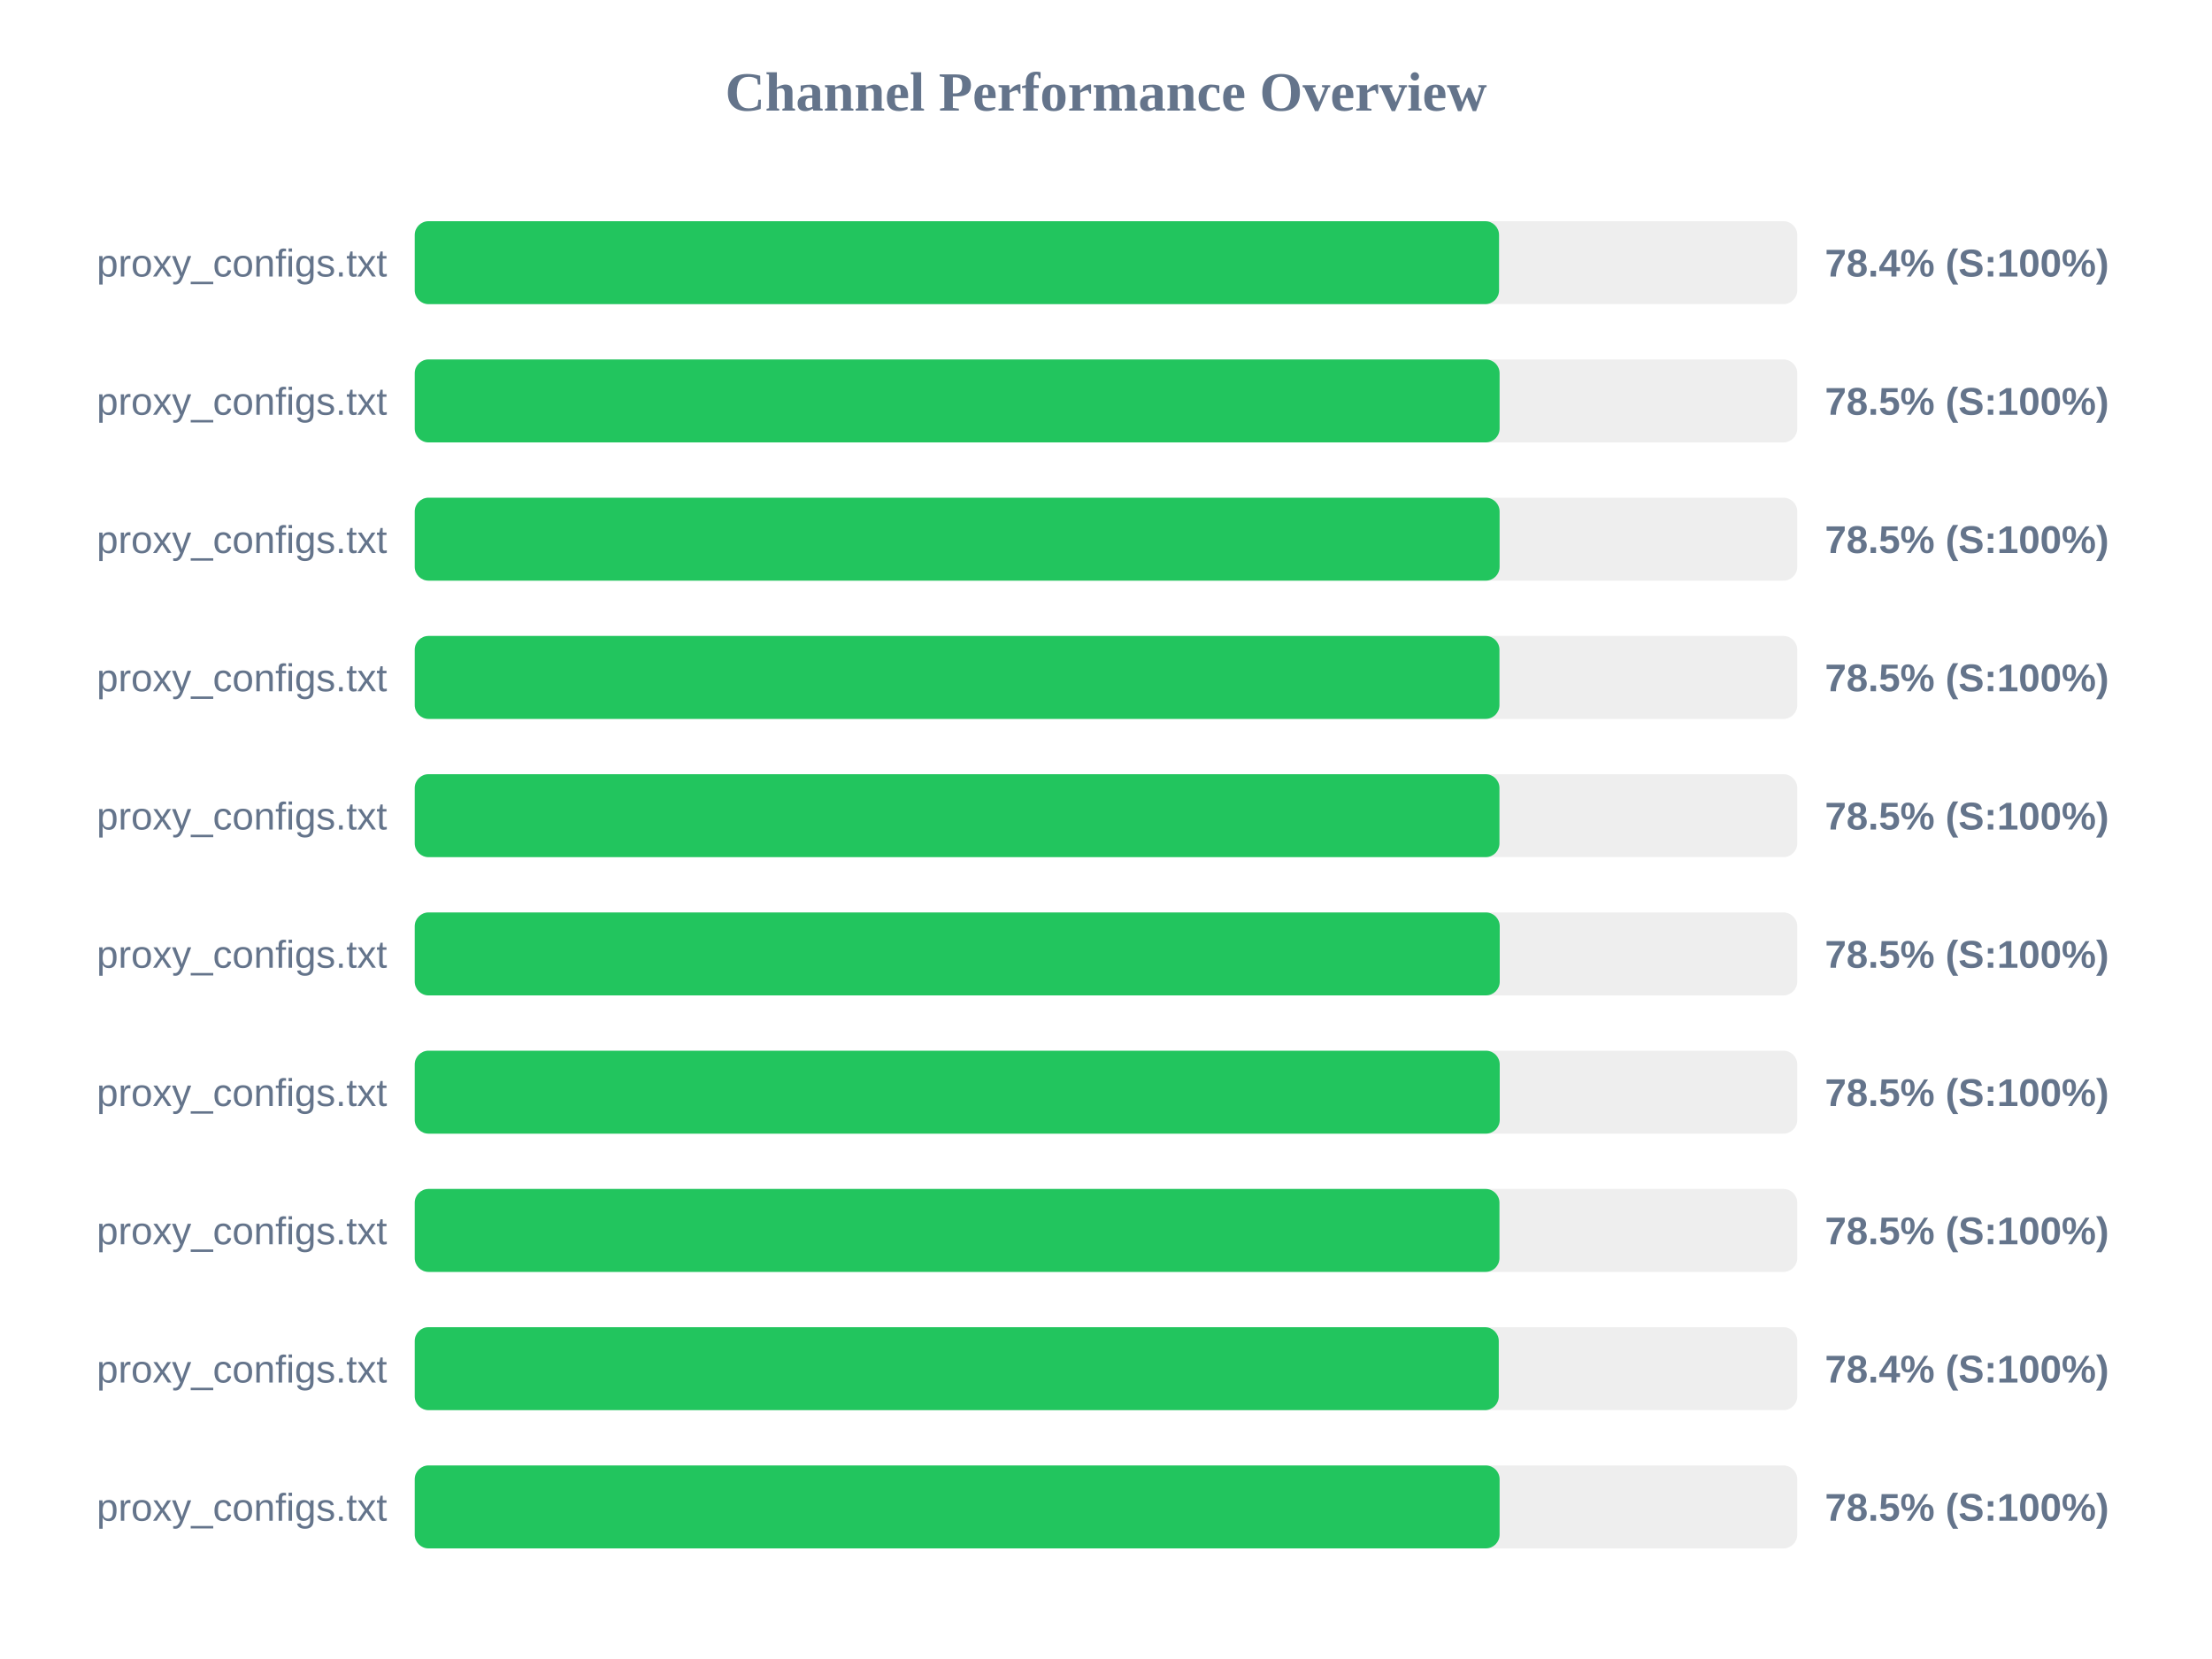
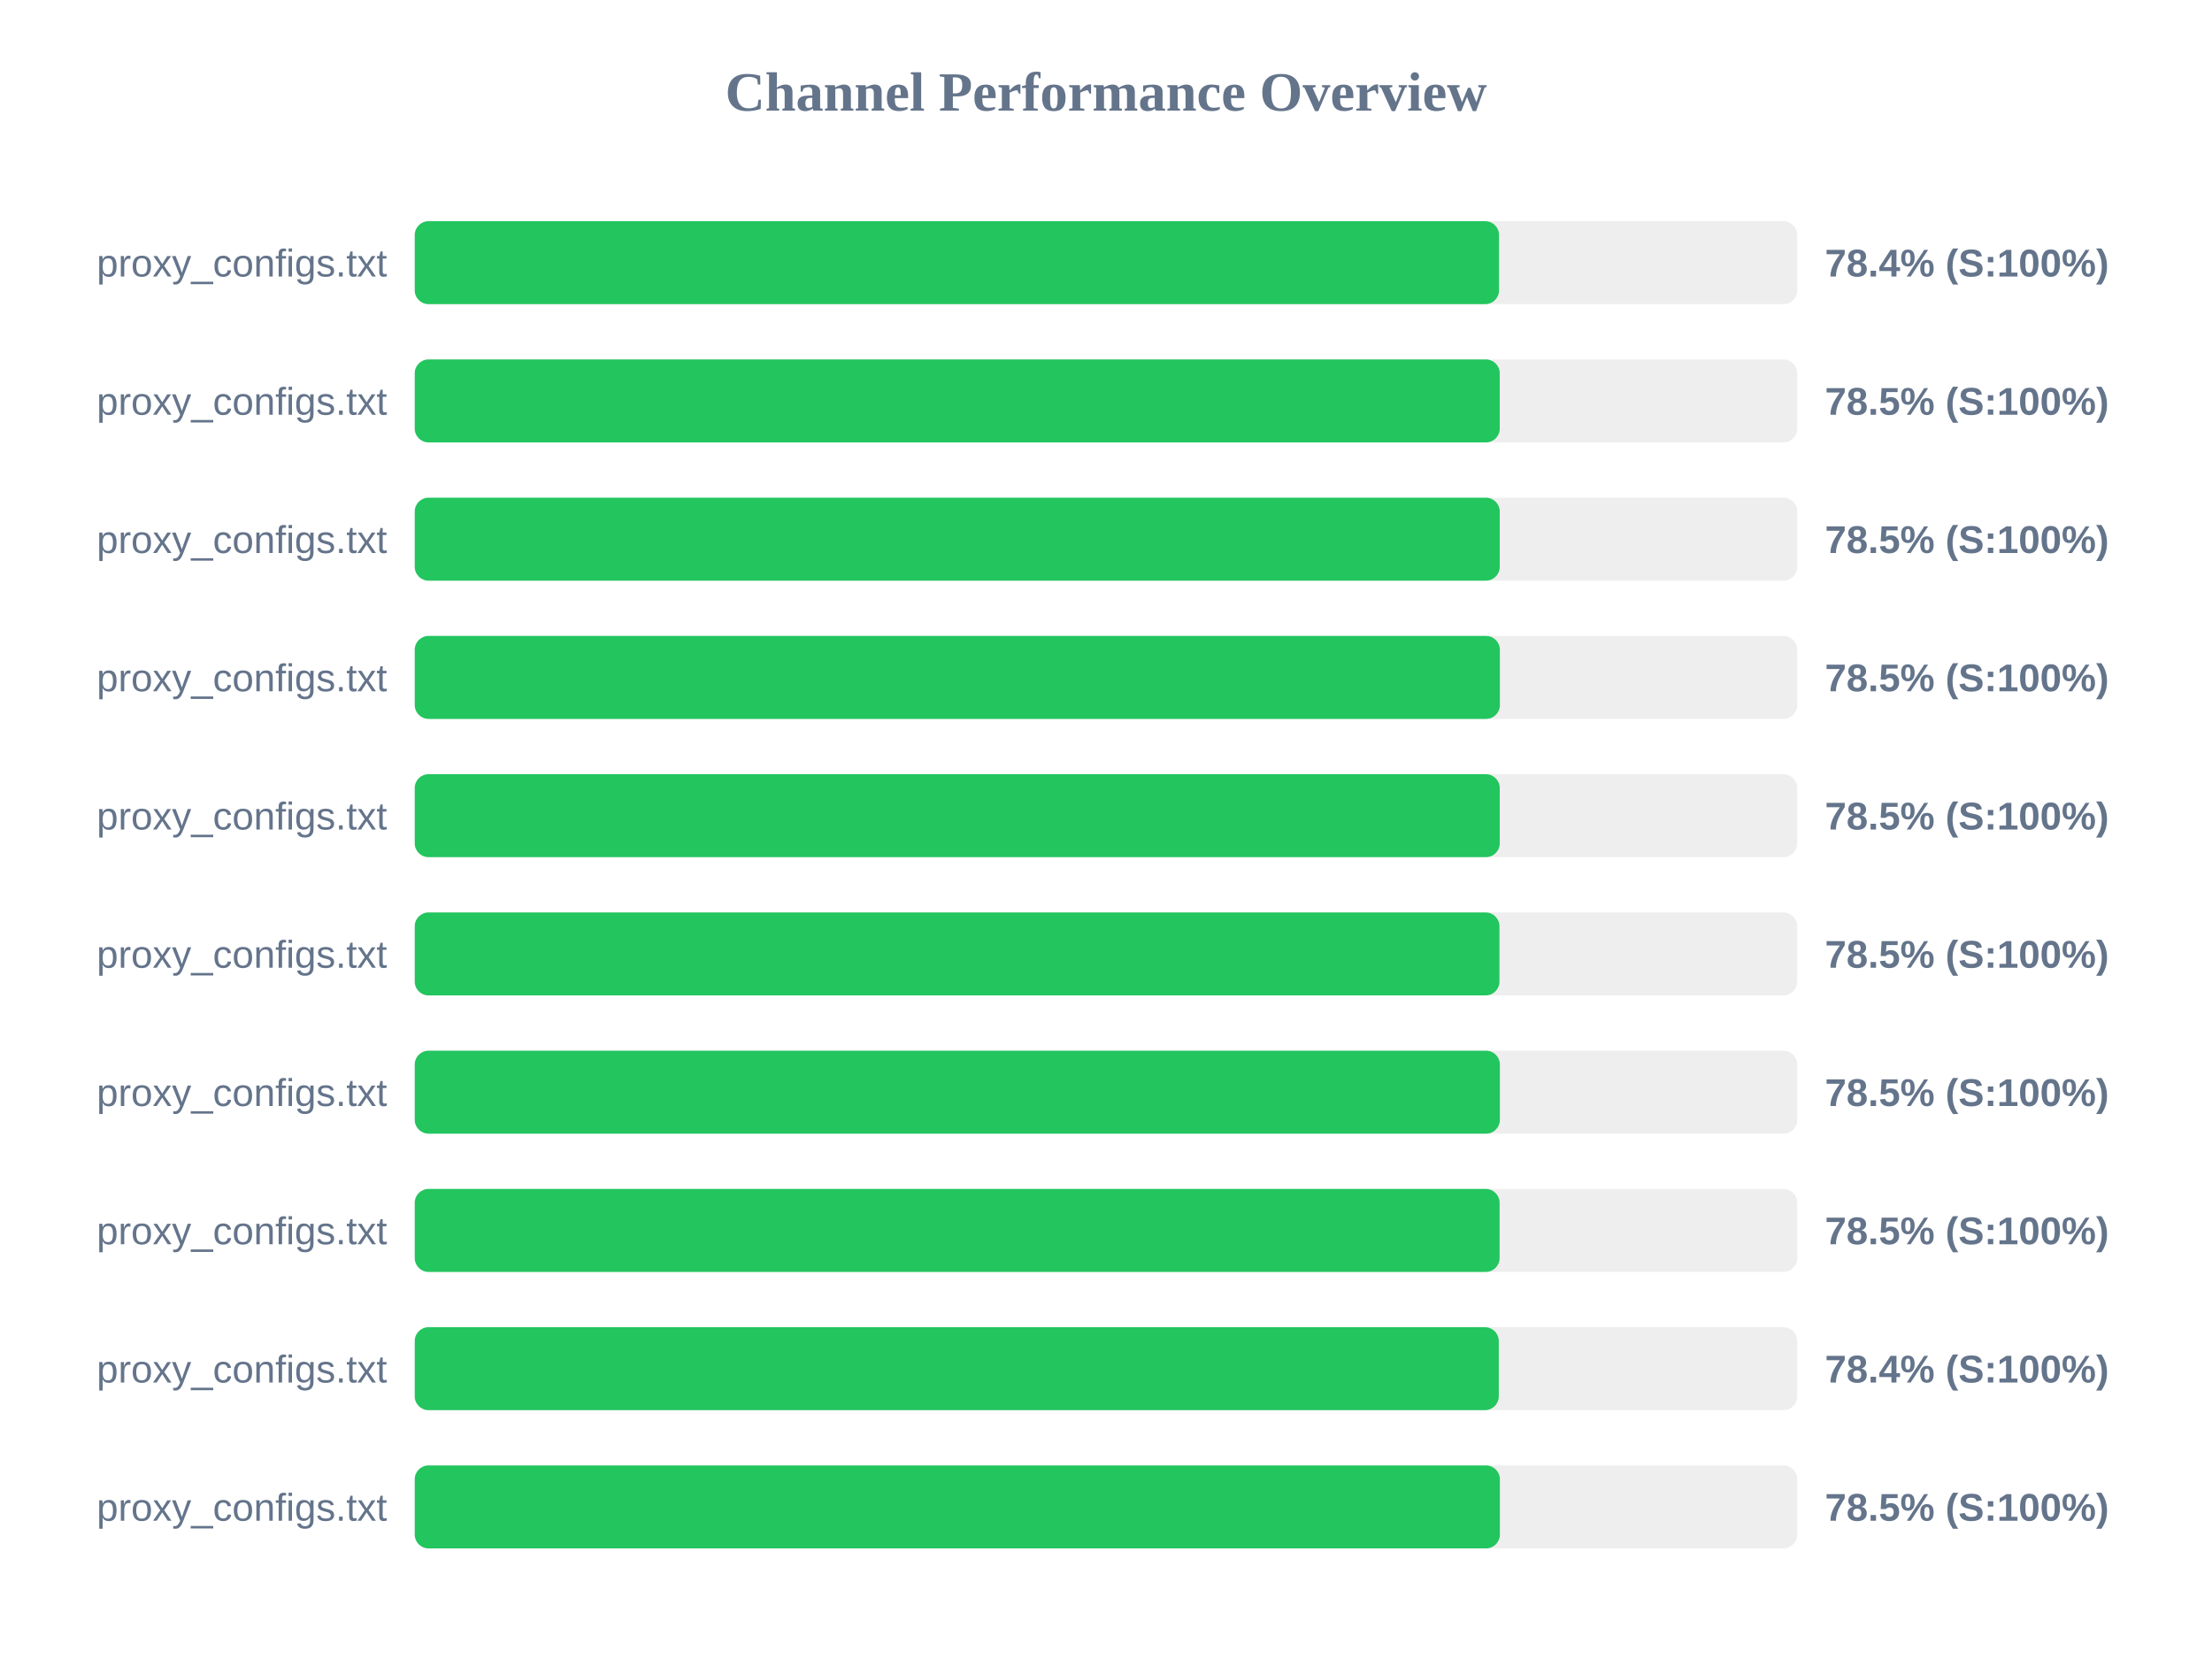
<svg xmlns="http://www.w3.org/2000/svg" width="800" height="600" version="1.1">
  <style>
        .row { font: 14px Arial; fill: #64748b; }
        .score { font: bold 14px Arial; fill: #64748b; }
    </style>
  <text x="400" y="40" text-anchor="middle" font-size="20px" font-weight="bold" fill="#64748b">Channel Performance Overview</text>
  <rect x="150" y="80" width="500" height="30" fill="#eee" rx="5" />
  <rect x="150" y="80" width="392.15" height="30" fill="#22c55e" rx="5" />
  <text x="140" y="100" text-anchor="end" class="row">proxy_configs.txt</text>
  <text x="660" y="100" text-anchor="start" class="score">78.4% (S:100%)</text>
  <rect x="150" y="130" width="500" height="30" fill="#eee" rx="5" />
-   <rect x="150" y="130" width="392.35" height="30" fill="#22c55e" rx="5" />
+   <rect x="150" y="130" width="392.4" height="30" fill="#22c55e" rx="5" />
  <text x="140" y="150" text-anchor="end" class="row">proxy_configs.txt</text>
  <text x="660" y="150" text-anchor="start" class="score">78.5% (S:100%)</text>
  <rect x="150" y="180" width="500" height="30" fill="#eee" rx="5" />
-   <rect x="150" y="180" width="392.35" height="30" fill="#22c55e" rx="5" />
+   <rect x="150" y="180" width="392.4" height="30" fill="#22c55e" rx="5" />
  <text x="140" y="200" text-anchor="end" class="row">proxy_configs.txt</text>
  <text x="660" y="200" text-anchor="start" class="score">78.5% (S:100%)</text>
  <rect x="150" y="230" width="500" height="30" fill="#eee" rx="5" />
-   <rect x="150" y="230" width="392.3" height="30" fill="#22c55e" rx="5" />
+   <rect x="150" y="230" width="392.45" height="30" fill="#22c55e" rx="5" />
  <text x="140" y="250" text-anchor="end" class="row">proxy_configs.txt</text>
  <text x="660" y="250" text-anchor="start" class="score">78.5% (S:100%)</text>
  <rect x="150" y="280" width="500" height="30" fill="#eee" rx="5" />
-   <rect x="150" y="280" width="392.3" height="30" fill="#22c55e" rx="5" />
+   <rect x="150" y="280" width="392.4" height="30" fill="#22c55e" rx="5" />
  <text x="140" y="300" text-anchor="end" class="row">proxy_configs.txt</text>
  <text x="660" y="300" text-anchor="start" class="score">78.5% (S:100%)</text>
  <rect x="150" y="330" width="500" height="30" fill="#eee" rx="5" />
-   <rect x="150" y="330" width="392.4" height="30" fill="#22c55e" rx="5" />
+   <rect x="150" y="330" width="392.3" height="30" fill="#22c55e" rx="5" />
  <text x="140" y="350" text-anchor="end" class="row">proxy_configs.txt</text>
  <text x="660" y="350" text-anchor="start" class="score">78.5% (S:100%)</text>
  <rect x="150" y="380" width="500" height="30" fill="#eee" rx="5" />
-   <rect x="150" y="380" width="392.4" height="30" fill="#22c55e" rx="5" />
+   <rect x="150" y="380" width="392.45" height="30" fill="#22c55e" rx="5" />
  <text x="140" y="400" text-anchor="end" class="row">proxy_configs.txt</text>
  <text x="660" y="400" text-anchor="start" class="score">78.5% (S:100%)</text>
  <rect x="150" y="430" width="500" height="30" fill="#eee" rx="5" />
-   <rect x="150" y="430" width="392.3" height="30" fill="#22c55e" rx="5" />
+   <rect x="150" y="430" width="392.35" height="30" fill="#22c55e" rx="5" />
  <text x="140" y="450" text-anchor="end" class="row">proxy_configs.txt</text>
  <text x="660" y="450" text-anchor="start" class="score">78.5% (S:100%)</text>
  <rect x="150" y="480" width="500" height="30" fill="#eee" rx="5" />
  <rect x="150" y="480" width="392.05" height="30" fill="#22c55e" rx="5" />
  <text x="140" y="500" text-anchor="end" class="row">proxy_configs.txt</text>
  <text x="660" y="500" text-anchor="start" class="score">78.4% (S:100%)</text>
  <rect x="150" y="530" width="500" height="30" fill="#eee" rx="5" />
-   <rect x="150" y="530" width="392.35" height="30" fill="#22c55e" rx="5" />
+   <rect x="150" y="530" width="392.45" height="30" fill="#22c55e" rx="5" />
  <text x="140" y="550" text-anchor="end" class="row">proxy_configs.txt</text>
  <text x="660" y="550" text-anchor="start" class="score">78.5% (S:100%)</text>
</svg>
